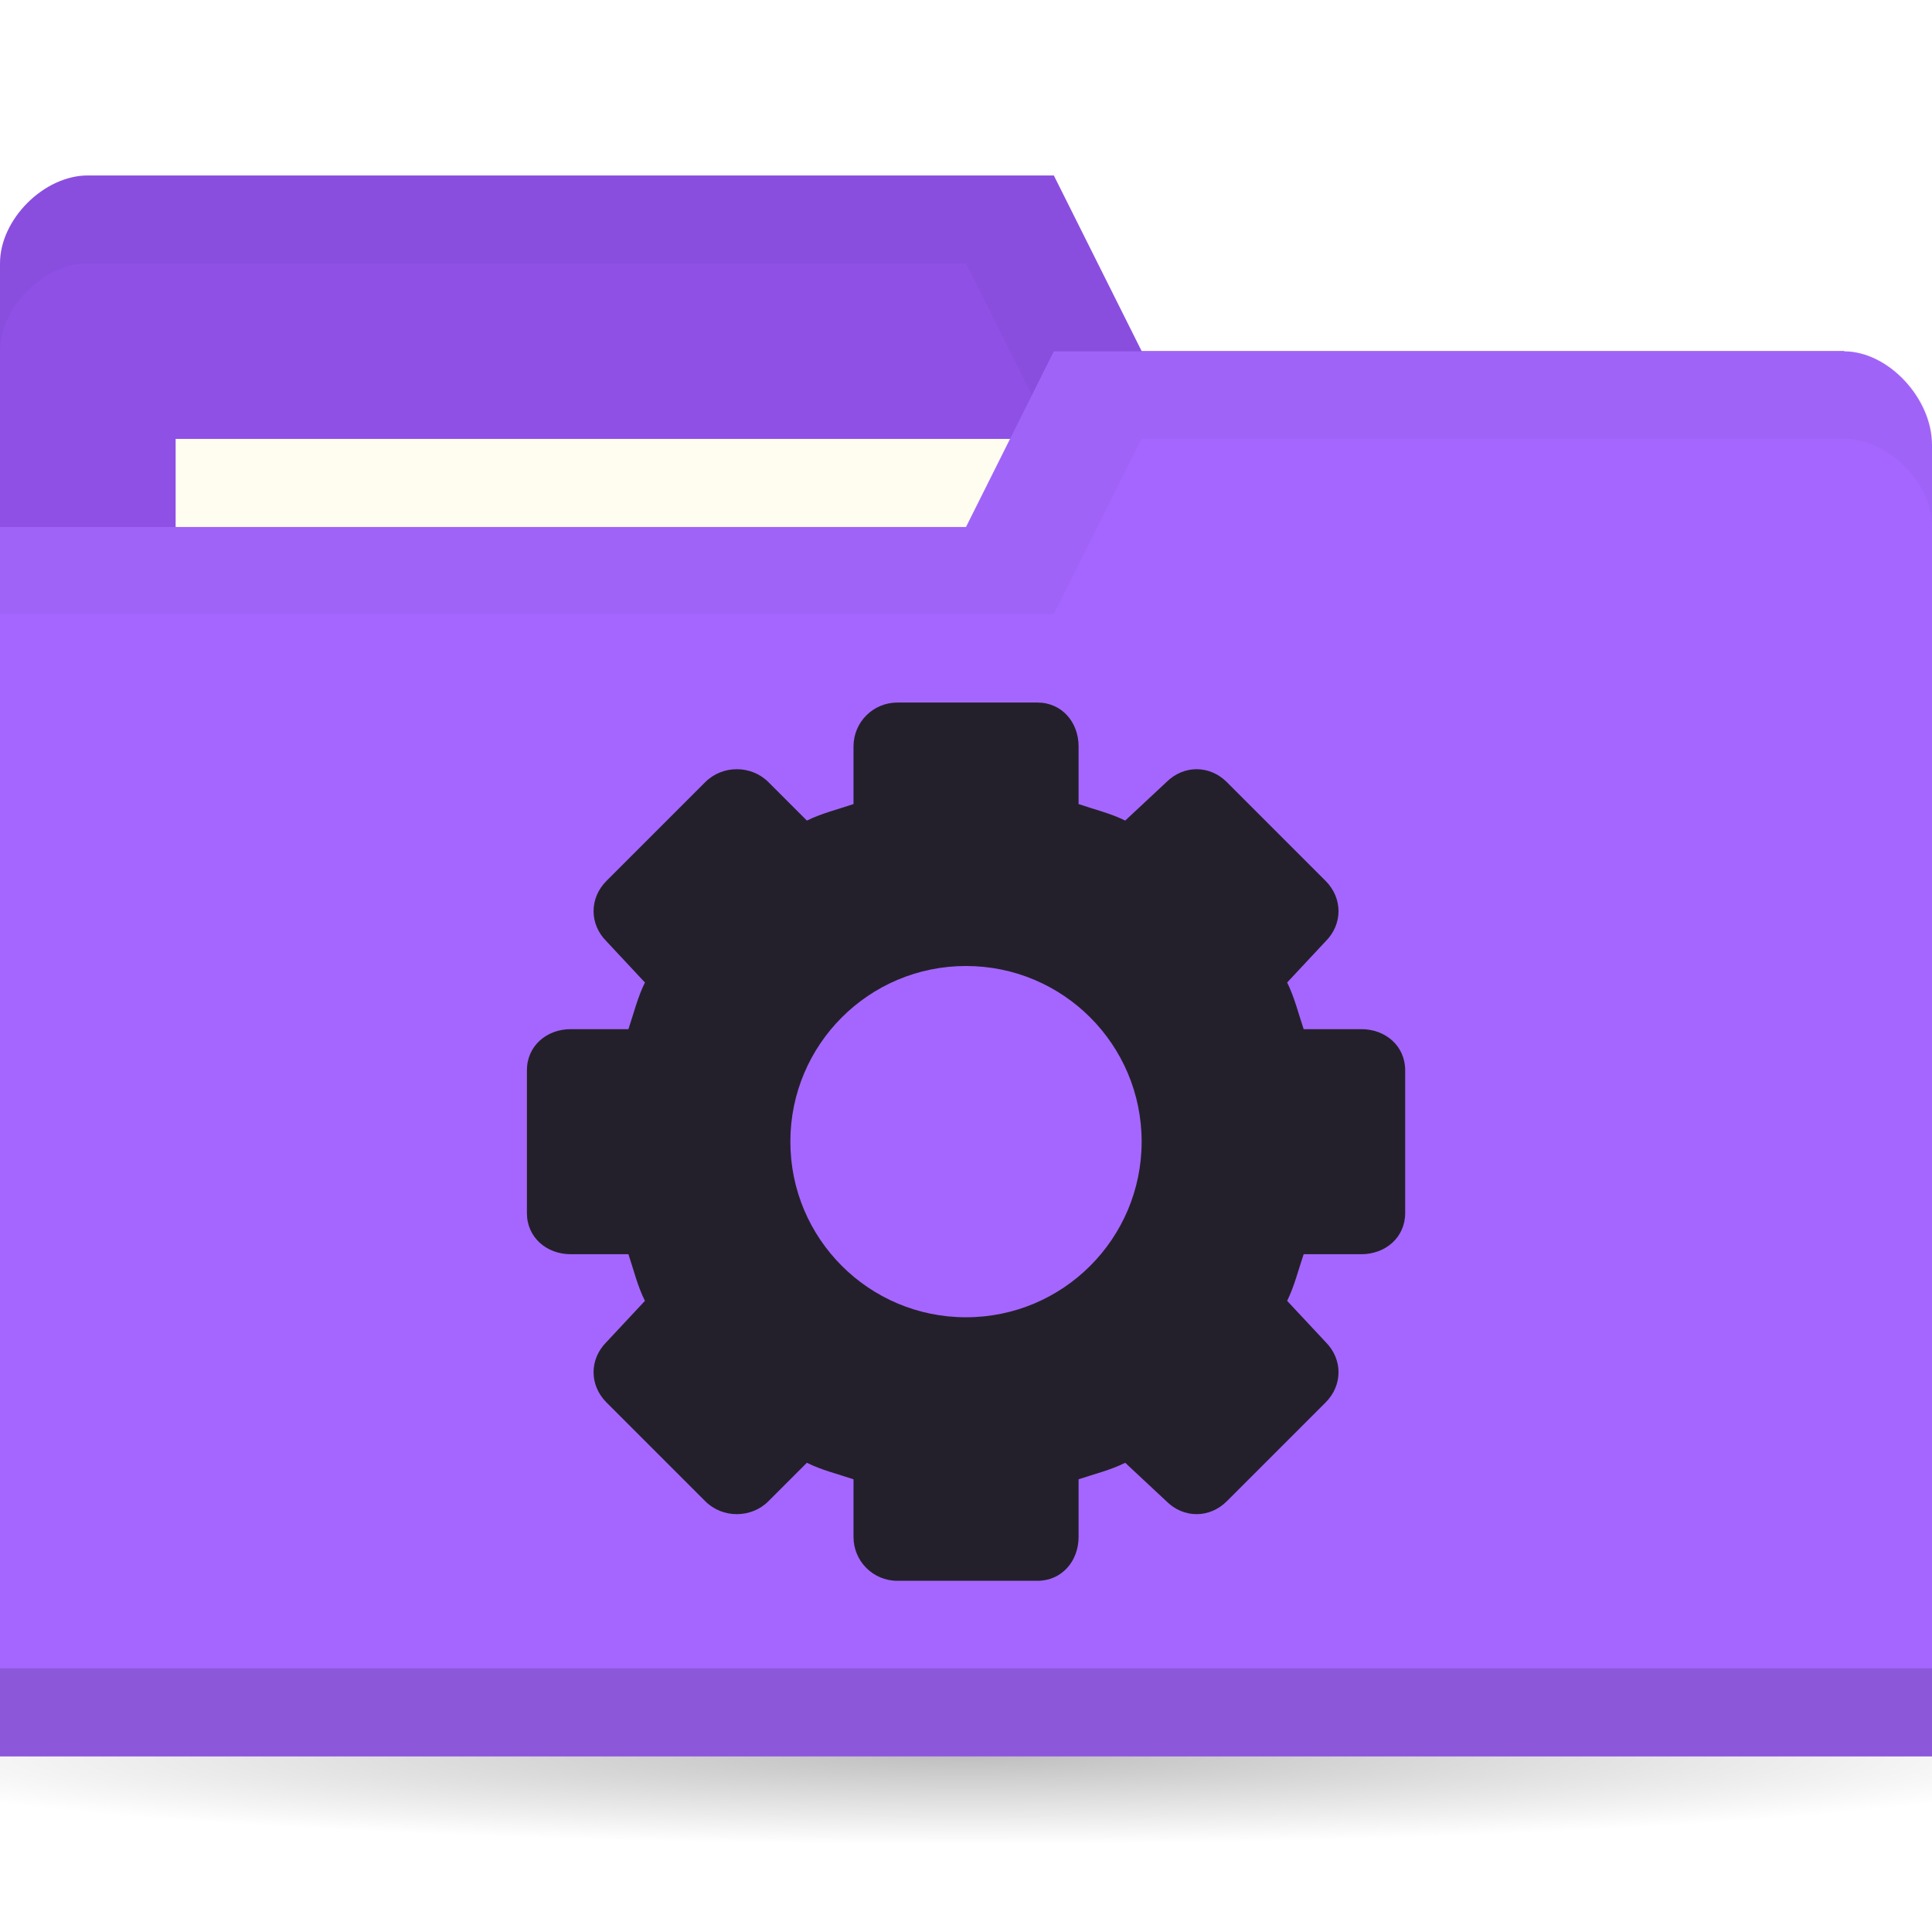
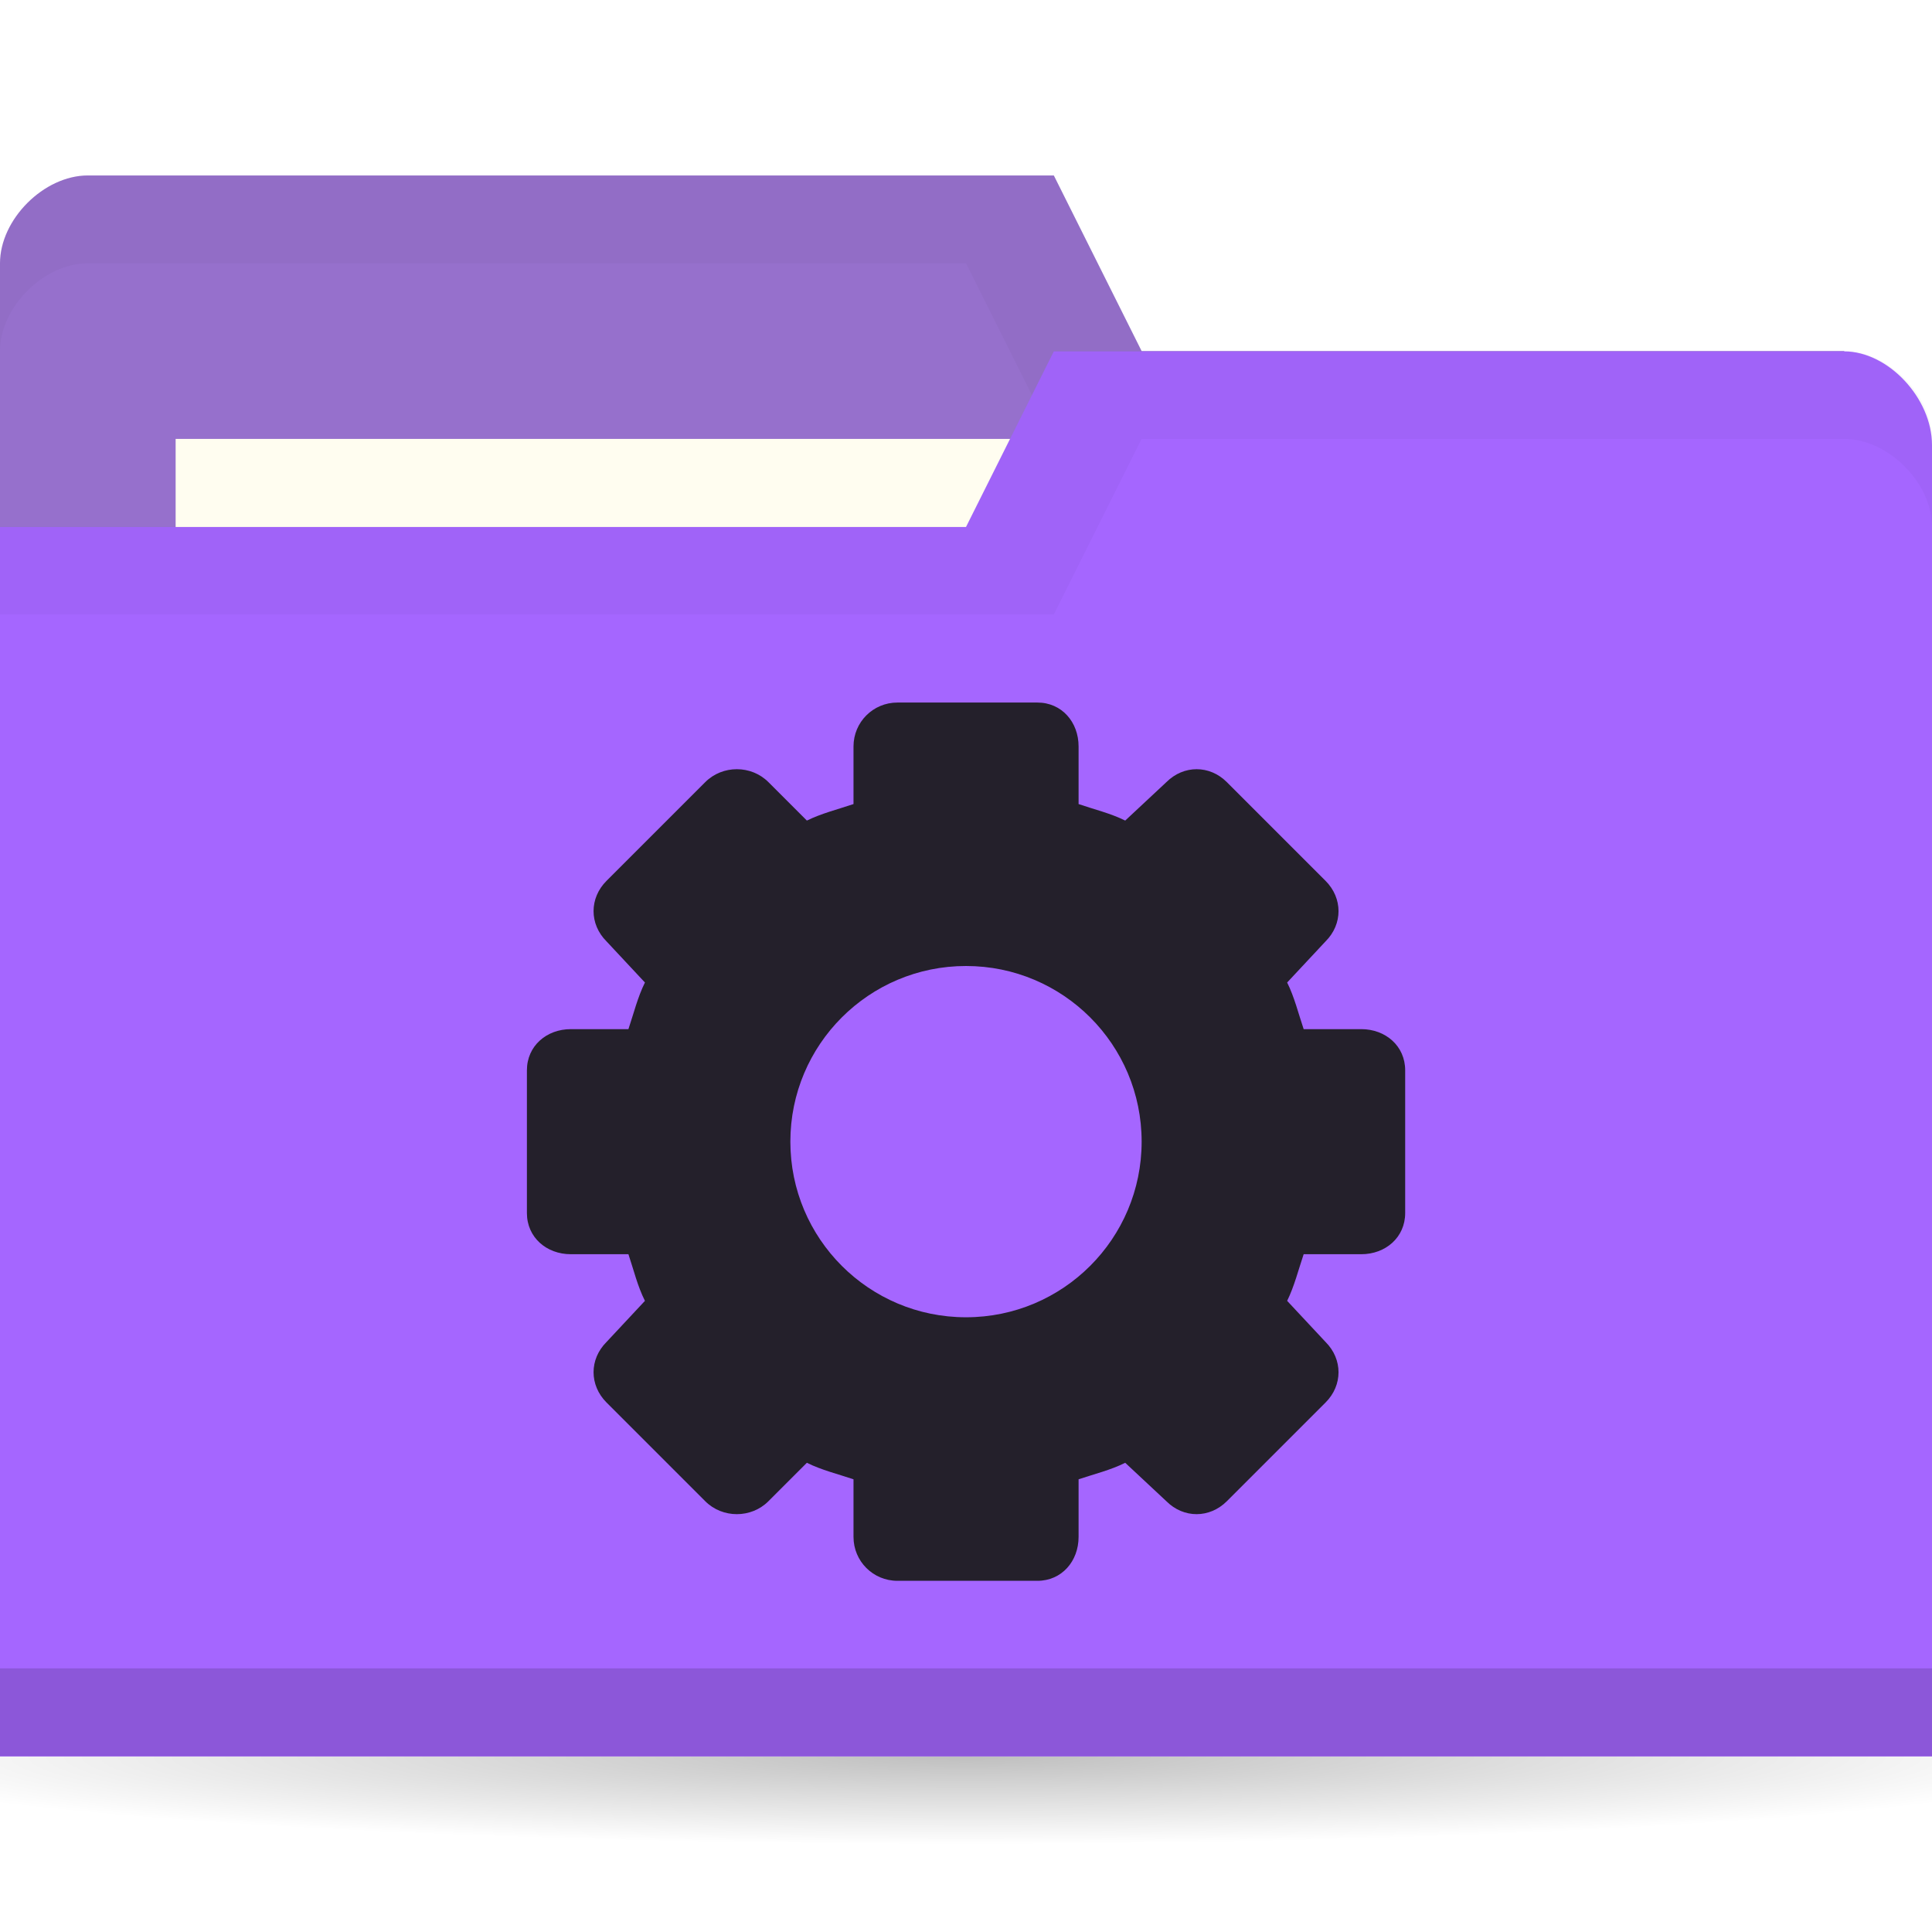
<svg xmlns="http://www.w3.org/2000/svg" viewBox="0 0 22 22">
  <defs>
    <radialGradient id="radialGradient3766" cx="11" cy="19" r="11" gradientTransform="matrix(1,0,0,0.09090909,0,17.27273)" gradientUnits="userSpaceOnUse">
      <stop style="stop-color:#000;stop-opacity:1" />
      <stop offset="1" style="stop-color:#000;stop-opacity:0" />
    </radialGradient>
  </defs>
  <g transform="translate(0,-1030.362)">
    <path d="m 22 19 c 0 0.552 -4.925 1 -11 1 -6.075 0 -11 -0.448 -11 -1 0 -0.552 4.925 -1 11 -1 6.075 0 11 0.448 11 1 z" transform="matrix(1.181818,0,0,1,-2,1031.362)" style="fill:url(#radialGradient3766);opacity:0.25;fill-opacity:1;stroke:none" />
-     <path d="m 0 1033.36 0 14 22 0 0 -7 -1 -6 -8 0 -1 -2 -11 0 c -0.5 0 -1 0.5 -1 1 z" style="fill:#8E50E5;fill-opacity:1;stroke:none" />
+     <path d="m 0 1033.36 0 14 22 0 0 -7 -1 -6 -8 0 -1 -2 -11 0 c -0.5 0 -1 0.5 -1 1 z" style="fill:#9670cc;fill-opacity:1;stroke:none" />
    <path d="m 1 1032.36 c -0.5 0 -1 0.5 -1 1 l 0 1 c 0 -0.5 0.5 -1 1 -1 l 10 0 1 2 9 0 0 6 0 -1 0 -6 -8 0 -1 -2 z" style="fill:#000;opacity:0.03;fill-opacity:1;stroke:none" />
    <rect width="10" height="4" x="2" y="1035.36" style="fill:#fffdf0;fill-opacity:1;stroke:none" />
    <path d="m 22 1035.43 0 14.933 -22 0 0 -14 11 0 1 -2 9 0 c 0.5 0 1 0.533 1 1.067 z" style="fill:#a566ff;fill-opacity:1;stroke:none" />
    <path d="m 0 1049.36 0 1 22 0 0 -1 z" style="fill:#000;opacity:0.15;fill-opacity:1;stroke:none" />
    <path d="m 12 1034.36 -1 2 -11 0 0 1 12 0 1 -2 8 0 c 0.5 0 1 0.5 1 1 l 0 -1 c 0 -0.5 -0.5 -1 -1 -1 z" style="fill:#000;opacity:0.03;fill-opacity:1;stroke:none" />
    <path d="m 10.219 8 c -0.277 0 -0.5 0.223 -0.5 0.5 l 0 0.656 c -0.175 0.059 -0.367 0.107 -0.531 0.188 l -0.438 -0.438 c -0.196 -0.196 -0.523 -0.196 -0.719 0 l -1.125 1.125 c -0.196 0.196 -0.196 0.492 0 0.688 l 0.438 0.469 c -0.083 0.167 -0.128 0.353 -0.188 0.531 l -0.656 0 c -0.277 0 -0.5 0.192 -0.5 0.469 l 0 1.625 c 0 0.277 0.223 0.469 0.5 0.469 l 0.656 0 c 0.06 0.179 0.104 0.365 0.188 0.531 l -0.438 0.469 c -0.196 0.196 -0.196 0.491 0 0.688 l 1.125 1.125 c 0.196 0.196 0.523 0.196 0.719 0 l 0.438 -0.438 c 0.164 0.082 0.356 0.129 0.531 0.188 l 0 0.656 c 0 0.277 0.223 0.5 0.5 0.5 l 1.594 0 c 0.277 0 0.469 -0.223 0.469 -0.5 l 0 -0.656 c 0.179 -0.06 0.365 -0.105 0.531 -0.188 l 0.469 0.438 c 0.196 0.196 0.491 0.196 0.688 0 l 1.125 -1.125 c 0.196 -0.196 0.196 -0.492 0 -0.688 l -0.438 -0.469 c 0.081 -0.164 0.129 -0.356 0.188 -0.531 l 0.656 0 c 0.277 0 0.5 -0.192 0.5 -0.469 l 0 -1.625 c 0 -0.277 -0.223 -0.469 -0.5 -0.469 l -0.656 0 c -0.059 -0.175 -0.106 -0.367 -0.188 -0.531 l 0.438 -0.469 c 0.196 -0.196 0.196 -0.491 0 -0.688 l -1.125 -1.125 c -0.196 -0.196 -0.491 -0.196 -0.688 0 l -0.469 0.438 c -0.167 -0.083 -0.353 -0.127 -0.531 -0.188 l 0 -0.656 c 0 -0.277 -0.191 -0.5 -0.469 -0.5 l -1.594 0 z m 0.781 3 c 1.105 0 2 0.895 2 2 c 0 1.105 -0.895 2 -2 2 c -1.105 0 -2 -0.895 -2 -2 c 0 -1.105 0.895 -2 2 -2 z" transform="translate(0,1030.362)" style="fill:#24202b;opacity:1.05;fill-opacity:1;display:block;color:#000" />
  </g>
</svg>
